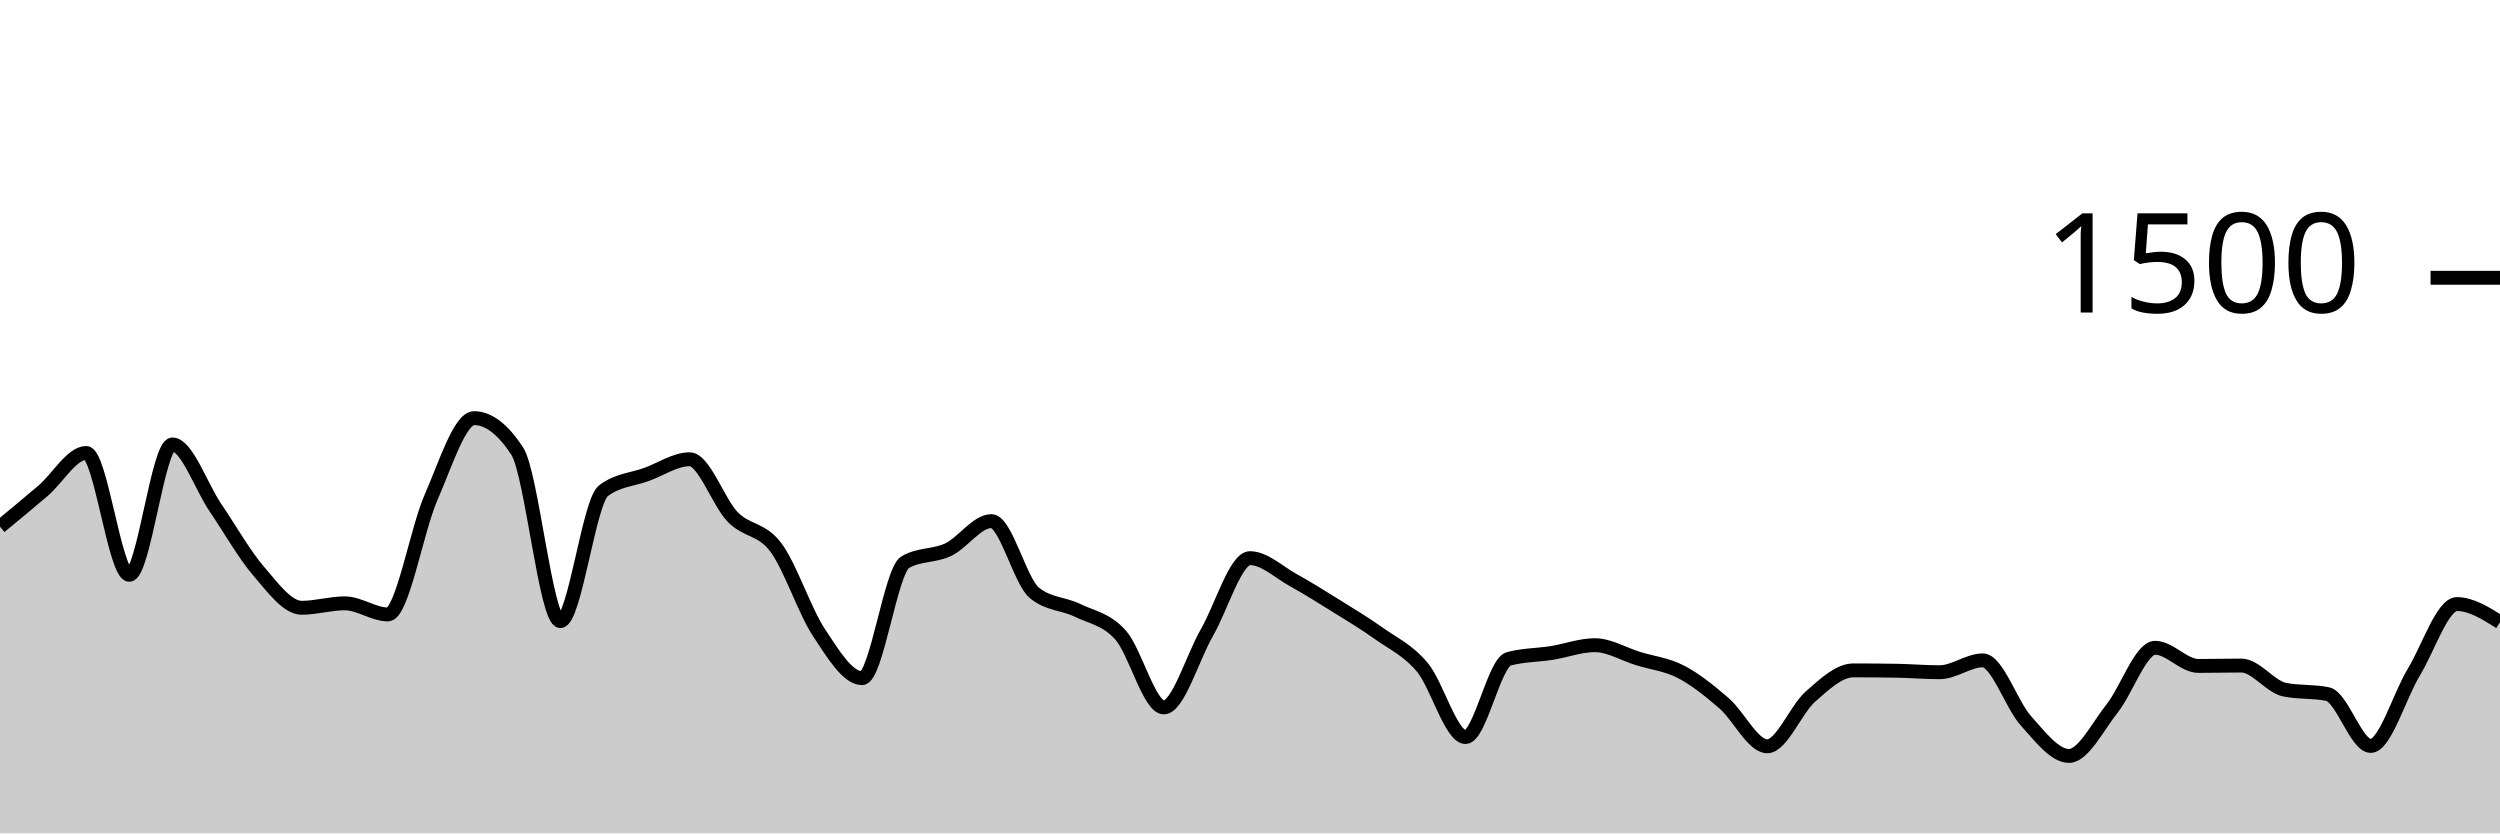
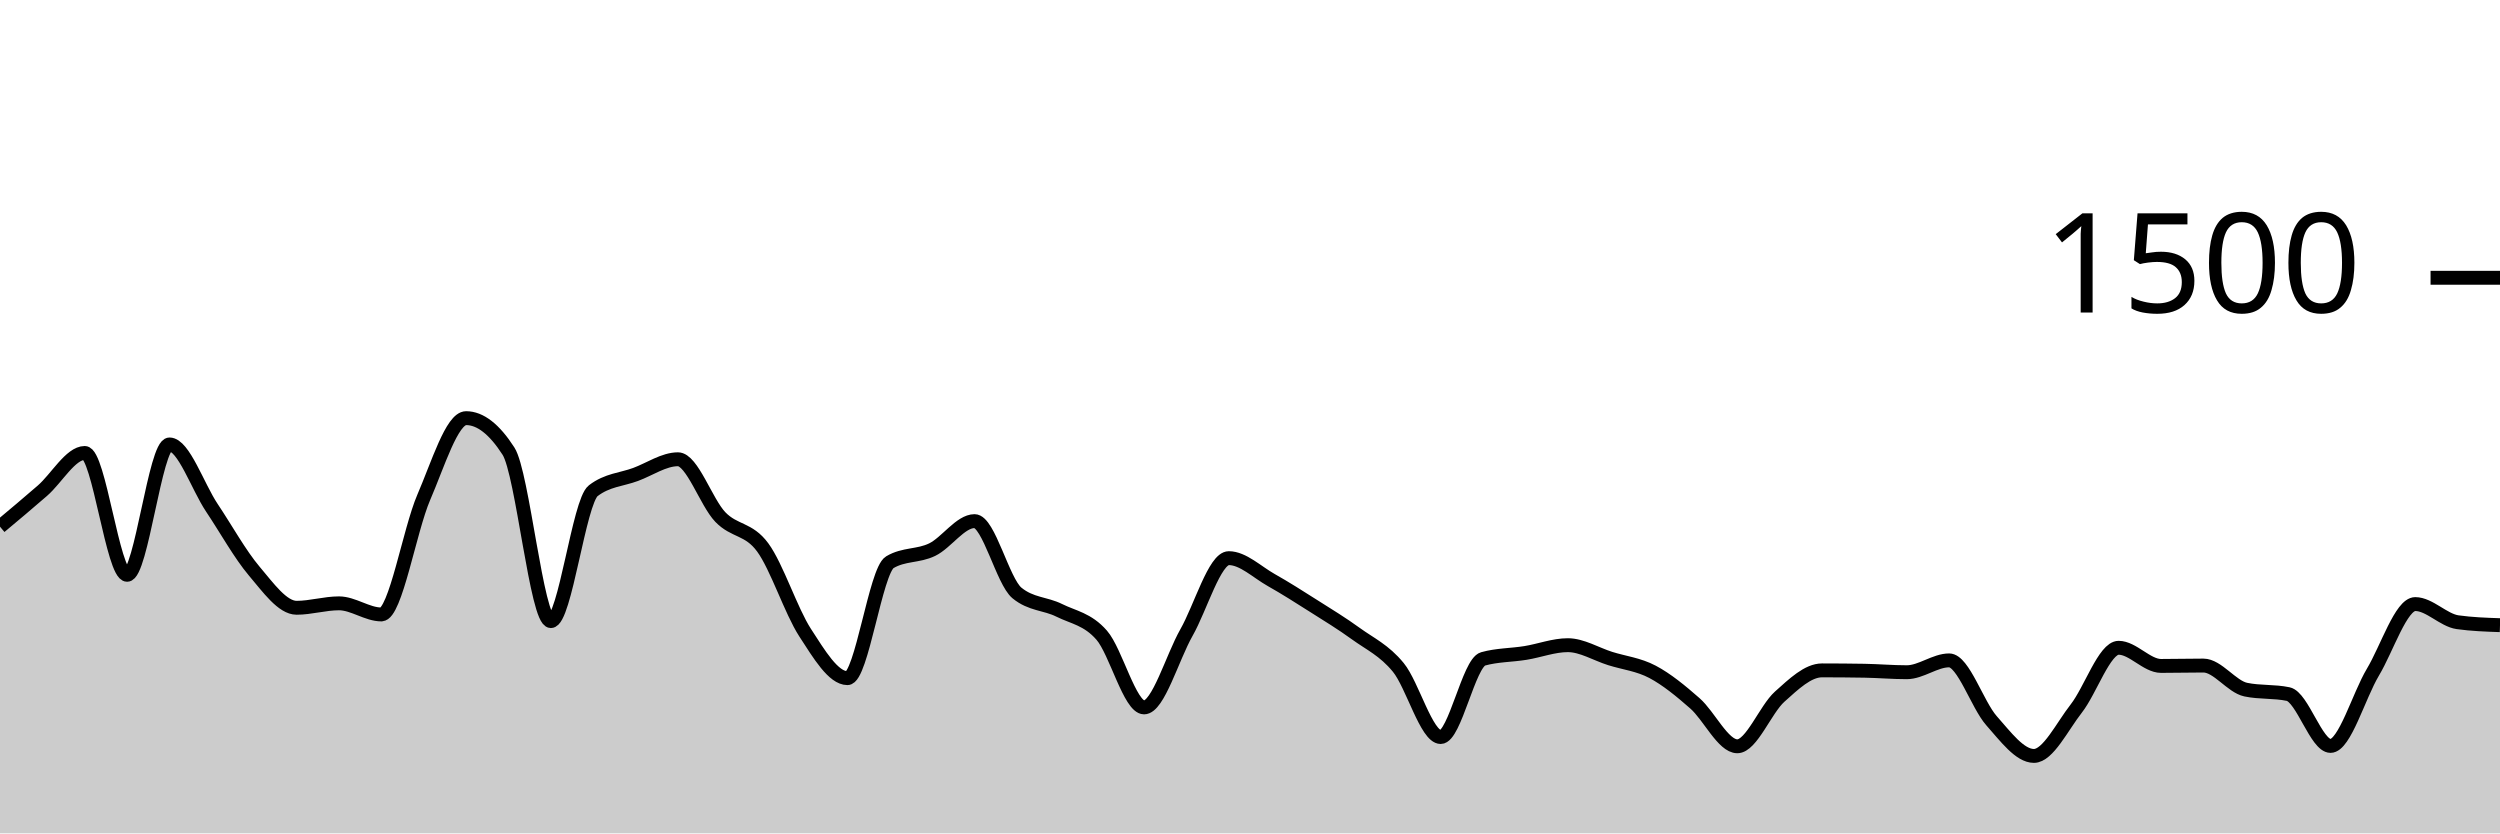
<svg xmlns="http://www.w3.org/2000/svg" viewBox="0 0 180 60">
  <g transform="translate(0,20)">
-     <path class="area" fill="rgba(0, 0, 0, 0.2)" d="M0,17.92C1.034,17.069,2.069,16.218,3.103,15.333C4.138,14.449,5.172,12.613,6.207,12.613C7.241,12.613,8.276,21.387,9.31,21.387C10.345,21.387,11.379,12,12.414,12C13.448,12,14.483,15.04,15.517,16.56C16.552,18.08,17.586,19.92,18.621,21.12C19.655,22.32,20.69,23.76,21.724,23.76C22.759,23.76,23.793,23.44,24.828,23.44C25.862,23.44,26.897,24.24,27.931,24.24C28.966,24.24,30,18.169,31.034,15.813C32.069,13.458,33.103,10.107,34.138,10.107C35.172,10.107,36.207,10.898,37.241,12.48C38.276,14.062,39.31,24.72,40.345,24.72C41.379,24.72,42.414,16.116,43.448,15.333C44.483,14.551,45.517,14.538,46.552,14.16C47.586,13.782,48.621,13.067,49.655,13.067C50.69,13.067,51.724,16.169,52.759,17.227C53.793,18.284,54.828,18.027,55.862,19.413C56.897,20.8,57.931,23.978,58.966,25.547C60,27.116,61.034,28.827,62.069,28.827C63.103,28.827,64.138,21.084,65.172,20.48C66.207,19.876,67.241,20.067,68.276,19.573C69.31,19.08,70.345,17.52,71.379,17.52C72.414,17.52,73.448,21.858,74.483,22.693C75.517,23.529,76.552,23.44,77.586,23.947C78.621,24.453,79.655,24.569,80.69,25.733C81.724,26.898,82.759,30.933,83.793,30.933C84.828,30.933,85.862,27.338,86.897,25.547C87.931,23.756,88.966,20.187,90,20.187C91.034,20.187,92.069,21.187,93.103,21.76C94.138,22.333,95.172,22.982,96.207,23.627C97.241,24.271,98.276,24.889,99.31,25.627C100.345,26.364,101.379,26.813,102.414,28.053C103.448,29.293,104.483,33.067,105.517,33.067C106.552,33.067,107.586,27.724,108.621,27.44C109.655,27.156,110.69,27.178,111.724,27.013C112.759,26.849,113.793,26.453,114.828,26.453C115.862,26.453,116.897,27.093,117.931,27.413C118.966,27.733,120,27.836,121.034,28.373C122.069,28.911,123.103,29.747,124.138,30.64C125.172,31.533,126.207,33.733,127.241,33.733C128.276,33.733,129.31,31.071,130.345,30.16C131.379,29.249,132.414,28.267,133.448,28.267C134.483,28.267,135.517,28.276,136.552,28.293C137.586,28.311,138.621,28.4,139.655,28.4C140.69,28.4,141.724,27.547,142.759,27.547C143.793,27.547,144.828,30.747,145.862,31.893C146.897,33.04,147.931,34.427,148.966,34.427C150,34.427,151.034,32.311,152.069,31.013C153.103,29.716,154.138,26.64,155.172,26.64C156.207,26.64,157.241,27.947,158.276,27.947C159.31,27.947,160.345,27.92,161.379,27.92C162.414,27.92,163.448,29.44,164.483,29.653C165.517,29.867,166.552,29.76,167.586,29.973C168.621,30.187,169.655,33.707,170.69,33.707C171.724,33.707,172.759,30.102,173.793,28.4C174.828,26.698,175.862,23.493,176.897,23.493C177.931,23.493,178.966,24.147,180,24.8L180,40C178.966,40,177.931,40,176.897,40C175.862,40,174.828,40,173.793,40C172.759,40,171.724,40,170.69,40C169.655,40,168.621,40,167.586,40C166.552,40,165.517,40,164.483,40C163.448,40,162.414,40,161.379,40C160.345,40,159.31,40,158.276,40C157.241,40,156.207,40,155.172,40C154.138,40,153.103,40,152.069,40C151.034,40,150,40,148.966,40C147.931,40,146.897,40,145.862,40C144.828,40,143.793,40,142.759,40C141.724,40,140.69,40,139.655,40C138.621,40,137.586,40,136.552,40C135.517,40,134.483,40,133.448,40C132.414,40,131.379,40,130.345,40C129.31,40,128.276,40,127.241,40C126.207,40,125.172,40,124.138,40C123.103,40,122.069,40,121.034,40C120,40,118.966,40,117.931,40C116.897,40,115.862,40,114.828,40C113.793,40,112.759,40,111.724,40C110.69,40,109.655,40,108.621,40C107.586,40,106.552,40,105.517,40C104.483,40,103.448,40,102.414,40C101.379,40,100.345,40,99.31,40C98.276,40,97.241,40,96.207,40C95.172,40,94.138,40,93.103,40C92.069,40,91.034,40,90,40C88.966,40,87.931,40,86.897,40C85.862,40,84.828,40,83.793,40C82.759,40,81.724,40,80.69,40C79.655,40,78.621,40,77.586,40C76.552,40,75.517,40,74.483,40C73.448,40,72.414,40,71.379,40C70.345,40,69.31,40,68.276,40C67.241,40,66.207,40,65.172,40C64.138,40,63.103,40,62.069,40C61.034,40,60,40,58.966,40C57.931,40,56.897,40,55.862,40C54.828,40,53.793,40,52.759,40C51.724,40,50.69,40,49.655,40C48.621,40,47.586,40,46.552,40C45.517,40,44.483,40,43.448,40C42.414,40,41.379,40,40.345,40C39.31,40,38.276,40,37.241,40C36.207,40,35.172,40,34.138,40C33.103,40,32.069,40,31.034,40C30,40,28.966,40,27.931,40C26.897,40,25.862,40,24.828,40C23.793,40,22.759,40,21.724,40C20.69,40,19.655,40,18.621,40C17.586,40,16.552,40,15.517,40C14.483,40,13.448,40,12.414,40C11.379,40,10.345,40,9.31,40C8.276,40,7.241,40,6.207,40C5.172,40,4.138,40,3.103,40C2.069,40,1.034,40,0,40Z" />
-     <path class="line" stroke="black" fill="none" d="M0,17.92C1.034,17.069,2.069,16.218,3.103,15.333C4.138,14.449,5.172,12.613,6.207,12.613C7.241,12.613,8.276,21.387,9.31,21.387C10.345,21.387,11.379,12,12.414,12C13.448,12,14.483,15.04,15.517,16.56C16.552,18.08,17.586,19.92,18.621,21.12C19.655,22.32,20.69,23.76,21.724,23.76C22.759,23.76,23.793,23.44,24.828,23.44C25.862,23.44,26.897,24.24,27.931,24.24C28.966,24.24,30,18.169,31.034,15.813C32.069,13.458,33.103,10.107,34.138,10.107C35.172,10.107,36.207,10.898,37.241,12.48C38.276,14.062,39.31,24.72,40.345,24.72C41.379,24.72,42.414,16.116,43.448,15.333C44.483,14.551,45.517,14.538,46.552,14.16C47.586,13.782,48.621,13.067,49.655,13.067C50.69,13.067,51.724,16.169,52.759,17.227C53.793,18.284,54.828,18.027,55.862,19.413C56.897,20.8,57.931,23.978,58.966,25.547C60,27.116,61.034,28.827,62.069,28.827C63.103,28.827,64.138,21.084,65.172,20.48C66.207,19.876,67.241,20.067,68.276,19.573C69.31,19.08,70.345,17.52,71.379,17.52C72.414,17.52,73.448,21.858,74.483,22.693C75.517,23.529,76.552,23.44,77.586,23.947C78.621,24.453,79.655,24.569,80.69,25.733C81.724,26.898,82.759,30.933,83.793,30.933C84.828,30.933,85.862,27.338,86.897,25.547C87.931,23.756,88.966,20.187,90,20.187C91.034,20.187,92.069,21.187,93.103,21.76C94.138,22.333,95.172,22.982,96.207,23.627C97.241,24.271,98.276,24.889,99.31,25.627C100.345,26.364,101.379,26.813,102.414,28.053C103.448,29.293,104.483,33.067,105.517,33.067C106.552,33.067,107.586,27.724,108.621,27.44C109.655,27.156,110.69,27.178,111.724,27.013C112.759,26.849,113.793,26.453,114.828,26.453C115.862,26.453,116.897,27.093,117.931,27.413C118.966,27.733,120,27.836,121.034,28.373C122.069,28.911,123.103,29.747,124.138,30.64C125.172,31.533,126.207,33.733,127.241,33.733C128.276,33.733,129.31,31.071,130.345,30.16C131.379,29.249,132.414,28.267,133.448,28.267C134.483,28.267,135.517,28.276,136.552,28.293C137.586,28.311,138.621,28.4,139.655,28.4C140.69,28.4,141.724,27.547,142.759,27.547C143.793,27.547,144.828,30.747,145.862,31.893C146.897,33.04,147.931,34.427,148.966,34.427C150,34.427,151.034,32.311,152.069,31.013C153.103,29.716,154.138,26.64,155.172,26.64C156.207,26.64,157.241,27.947,158.276,27.947C159.31,27.947,160.345,27.92,161.379,27.92C162.414,27.92,163.448,29.44,164.483,29.653C165.517,29.867,166.552,29.76,167.586,29.973C168.621,30.187,169.655,33.707,170.69,33.707C171.724,33.707,172.759,30.102,173.793,28.4C174.828,26.698,175.862,23.493,176.897,23.493C177.931,23.493,178.966,24.147,180,24.8" />
+     <path class="area" fill="rgba(0, 0, 0, 0.2)" d="M0,17.92C1.017,17.069,2.034,16.218,3.051,15.333C4.068,14.449,5.085,12.613,6.102,12.613C7.119,12.613,8.136,21.387,9.153,21.387C10.169,21.387,11.186,12,12.203,12C13.22,12,14.237,15.04,15.254,16.56C16.271,18.08,17.288,19.92,18.305,21.12C19.322,22.32,20.339,23.76,21.356,23.76C22.373,23.76,23.39,23.44,24.407,23.44C25.424,23.44,26.441,24.24,27.458,24.24C28.475,24.24,29.492,18.169,30.508,15.813C31.525,13.458,32.542,10.107,33.559,10.107C34.576,10.107,35.593,10.898,36.61,12.48C37.627,14.062,38.644,24.72,39.661,24.72C40.678,24.72,41.695,16.116,42.712,15.333C43.729,14.551,44.746,14.538,45.763,14.16C46.78,13.782,47.797,13.067,48.814,13.067C49.831,13.067,50.847,16.169,51.864,17.227C52.881,18.284,53.898,18.027,54.915,19.413C55.932,20.8,56.949,23.978,57.966,25.547C58.983,27.116,60,28.827,61.017,28.827C62.034,28.827,63.051,21.084,64.068,20.48C65.085,19.876,66.102,20.067,67.119,19.573C68.136,19.08,69.153,17.52,70.169,17.52C71.186,17.52,72.203,21.858,73.22,22.693C74.237,23.529,75.254,23.44,76.271,23.947C77.288,24.453,78.305,24.569,79.322,25.733C80.339,26.898,81.356,30.933,82.373,30.933C83.39,30.933,84.407,27.338,85.424,25.547C86.441,23.756,87.458,20.187,88.475,20.187C89.492,20.187,90.508,21.187,91.525,21.76C92.542,22.333,93.559,22.982,94.576,23.627C95.593,24.271,96.61,24.889,97.627,25.627C98.644,26.364,99.661,26.813,100.678,28.053C101.695,29.293,102.712,33.067,103.729,33.067C104.746,33.067,105.763,27.724,106.78,27.44C107.797,27.156,108.814,27.178,109.831,27.013C110.847,26.849,111.864,26.453,112.881,26.453C113.898,26.453,114.915,27.093,115.932,27.413C116.949,27.733,117.966,27.836,118.983,28.373C120,28.911,121.017,29.747,122.034,30.64C123.051,31.533,124.068,33.733,125.085,33.733C126.102,33.733,127.119,31.071,128.136,30.16C129.153,29.249,130.169,28.267,131.186,28.267C132.203,28.267,133.22,28.276,134.237,28.293C135.254,28.311,136.271,28.4,137.288,28.4C138.305,28.4,139.322,27.547,140.339,27.547C141.356,27.547,142.373,30.747,143.39,31.893C144.407,33.04,145.424,34.427,146.441,34.427C147.458,34.427,148.475,32.311,149.492,31.013C150.508,29.716,151.525,26.64,152.542,26.64C153.559,26.64,154.576,27.947,155.593,27.947C156.61,27.947,157.627,27.92,158.644,27.92C159.661,27.92,160.678,29.44,161.695,29.653C162.712,29.867,163.729,29.76,164.746,29.973C165.763,30.187,166.78,33.707,167.797,33.707C168.814,33.707,169.831,30.102,170.847,28.4C171.864,26.698,172.881,23.493,173.898,23.493C174.915,23.493,175.932,24.658,176.949,24.8C177.966,24.942,178.983,24.978,180,25.013L180,40C178.983,40,177.966,40,176.949,40C175.932,40,174.915,40,173.898,40C172.881,40,171.864,40,170.847,40C169.831,40,168.814,40,167.797,40C166.78,40,165.763,40,164.746,40C163.729,40,162.712,40,161.695,40C160.678,40,159.661,40,158.644,40C157.627,40,156.61,40,155.593,40C154.576,40,153.559,40,152.542,40C151.525,40,150.508,40,149.492,40C148.475,40,147.458,40,146.441,40C145.424,40,144.407,40,143.39,40C142.373,40,141.356,40,140.339,40C139.322,40,138.305,40,137.288,40C136.271,40,135.254,40,134.237,40C133.22,40,132.203,40,131.186,40C130.169,40,129.153,40,128.136,40C127.119,40,126.102,40,125.085,40C124.068,40,123.051,40,122.034,40C121.017,40,120,40,118.983,40C117.966,40,116.949,40,115.932,40C114.915,40,113.898,40,112.881,40C111.864,40,110.847,40,109.831,40C108.814,40,107.797,40,106.78,40C105.763,40,104.746,40,103.729,40C102.712,40,101.695,40,100.678,40C99.661,40,98.644,40,97.627,40C96.61,40,95.593,40,94.576,40C93.559,40,92.542,40,91.525,40C90.508,40,89.492,40,88.475,40C87.458,40,86.441,40,85.424,40C84.407,40,83.39,40,82.373,40C81.356,40,80.339,40,79.322,40C78.305,40,77.288,40,76.271,40C75.254,40,74.237,40,73.22,40C72.203,40,71.186,40,70.169,40C69.153,40,68.136,40,67.119,40C66.102,40,65.085,40,64.068,40C63.051,40,62.034,40,61.017,40C60,40,58.983,40,57.966,40C56.949,40,55.932,40,54.915,40C53.898,40,52.881,40,51.864,40C50.847,40,49.831,40,48.814,40C47.797,40,46.78,40,45.763,40C44.746,40,43.729,40,42.712,40C41.695,40,40.678,40,39.661,40C38.644,40,37.627,40,36.61,40C35.593,40,34.576,40,33.559,40C32.542,40,31.525,40,30.508,40C29.492,40,28.475,40,27.458,40C26.441,40,25.424,40,24.407,40C23.39,40,22.373,40,21.356,40C20.339,40,19.322,40,18.305,40C17.288,40,16.271,40,15.254,40C14.237,40,13.22,40,12.203,40C11.186,40,10.169,40,9.153,40C8.136,40,7.119,40,6.102,40C5.085,40,4.068,40,3.051,40C2.034,40,1.017,40,0,40Z" />
+     <path class="line" stroke="black" fill="none" d="M0,17.92C1.017,17.069,2.034,16.218,3.051,15.333C4.068,14.449,5.085,12.613,6.102,12.613C7.119,12.613,8.136,21.387,9.153,21.387C10.169,21.387,11.186,12,12.203,12C13.22,12,14.237,15.04,15.254,16.56C16.271,18.08,17.288,19.92,18.305,21.12C19.322,22.32,20.339,23.76,21.356,23.76C22.373,23.76,23.39,23.44,24.407,23.44C25.424,23.44,26.441,24.24,27.458,24.24C28.475,24.24,29.492,18.169,30.508,15.813C31.525,13.458,32.542,10.107,33.559,10.107C34.576,10.107,35.593,10.898,36.61,12.48C37.627,14.062,38.644,24.72,39.661,24.72C40.678,24.72,41.695,16.116,42.712,15.333C43.729,14.551,44.746,14.538,45.763,14.16C46.78,13.782,47.797,13.067,48.814,13.067C49.831,13.067,50.847,16.169,51.864,17.227C52.881,18.284,53.898,18.027,54.915,19.413C55.932,20.8,56.949,23.978,57.966,25.547C58.983,27.116,60,28.827,61.017,28.827C62.034,28.827,63.051,21.084,64.068,20.48C65.085,19.876,66.102,20.067,67.119,19.573C68.136,19.08,69.153,17.52,70.169,17.52C71.186,17.52,72.203,21.858,73.22,22.693C74.237,23.529,75.254,23.44,76.271,23.947C77.288,24.453,78.305,24.569,79.322,25.733C80.339,26.898,81.356,30.933,82.373,30.933C83.39,30.933,84.407,27.338,85.424,25.547C86.441,23.756,87.458,20.187,88.475,20.187C89.492,20.187,90.508,21.187,91.525,21.76C92.542,22.333,93.559,22.982,94.576,23.627C95.593,24.271,96.61,24.889,97.627,25.627C98.644,26.364,99.661,26.813,100.678,28.053C101.695,29.293,102.712,33.067,103.729,33.067C104.746,33.067,105.763,27.724,106.78,27.44C107.797,27.156,108.814,27.178,109.831,27.013C110.847,26.849,111.864,26.453,112.881,26.453C113.898,26.453,114.915,27.093,115.932,27.413C116.949,27.733,117.966,27.836,118.983,28.373C120,28.911,121.017,29.747,122.034,30.64C123.051,31.533,124.068,33.733,125.085,33.733C126.102,33.733,127.119,31.071,128.136,30.16C129.153,29.249,130.169,28.267,131.186,28.267C132.203,28.267,133.22,28.276,134.237,28.293C135.254,28.311,136.271,28.4,137.288,28.4C138.305,28.4,139.322,27.547,140.339,27.547C141.356,27.547,142.373,30.747,143.39,31.893C144.407,33.04,145.424,34.427,146.441,34.427C147.458,34.427,148.475,32.311,149.492,31.013C150.508,29.716,151.525,26.64,152.542,26.64C153.559,26.64,154.576,27.947,155.593,27.947C156.61,27.947,157.627,27.92,158.644,27.92C159.661,27.92,160.678,29.44,161.695,29.653C162.712,29.867,163.729,29.76,164.746,29.973C165.763,30.187,166.78,33.707,167.797,33.707C168.814,33.707,169.831,30.102,170.847,28.4C171.864,26.698,172.881,23.493,173.898,23.493C174.915,23.493,175.932,24.658,176.949,24.8C177.966,24.942,178.983,24.978,180,25.013" />
    <path class="axis-ceiling" stroke-width="1" stroke="black" fill="none" d="M175,0L180,0" />
    <text class="axis-ceiling-label" font-family="sans-serif" text-anchor="end" font-size="10px" x="170" y="2.5">1500</text>
  </g>
</svg>
